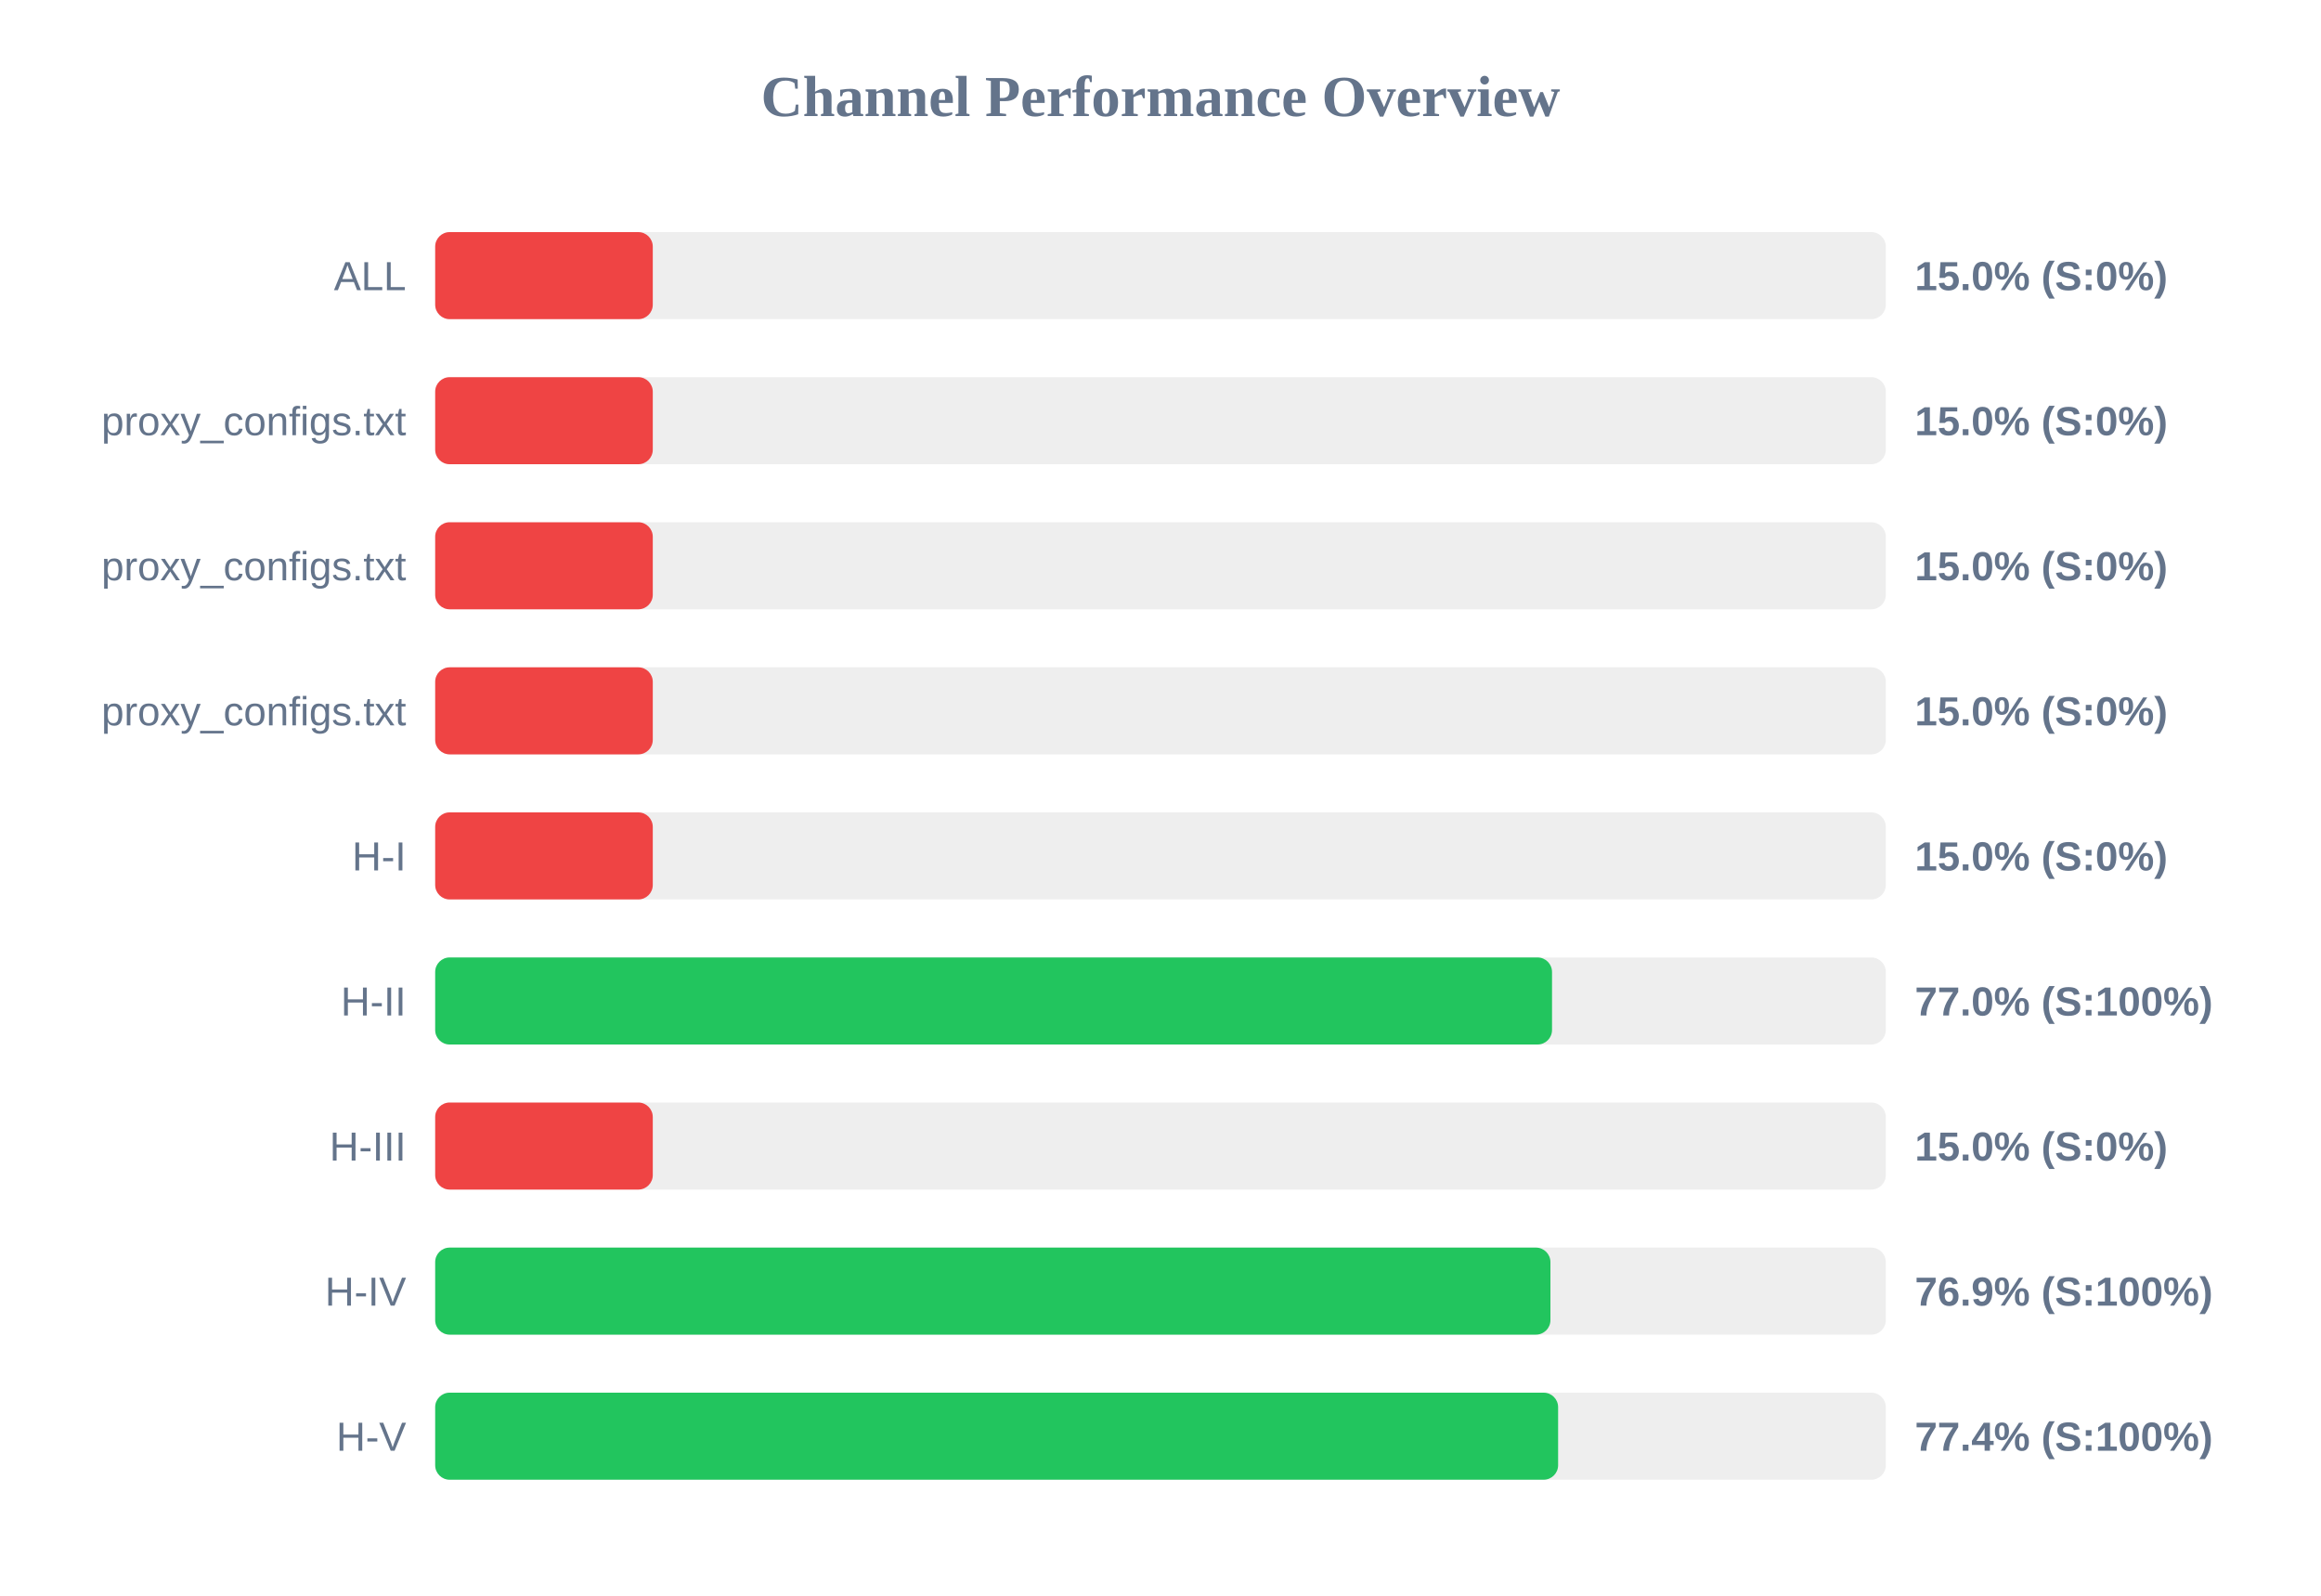
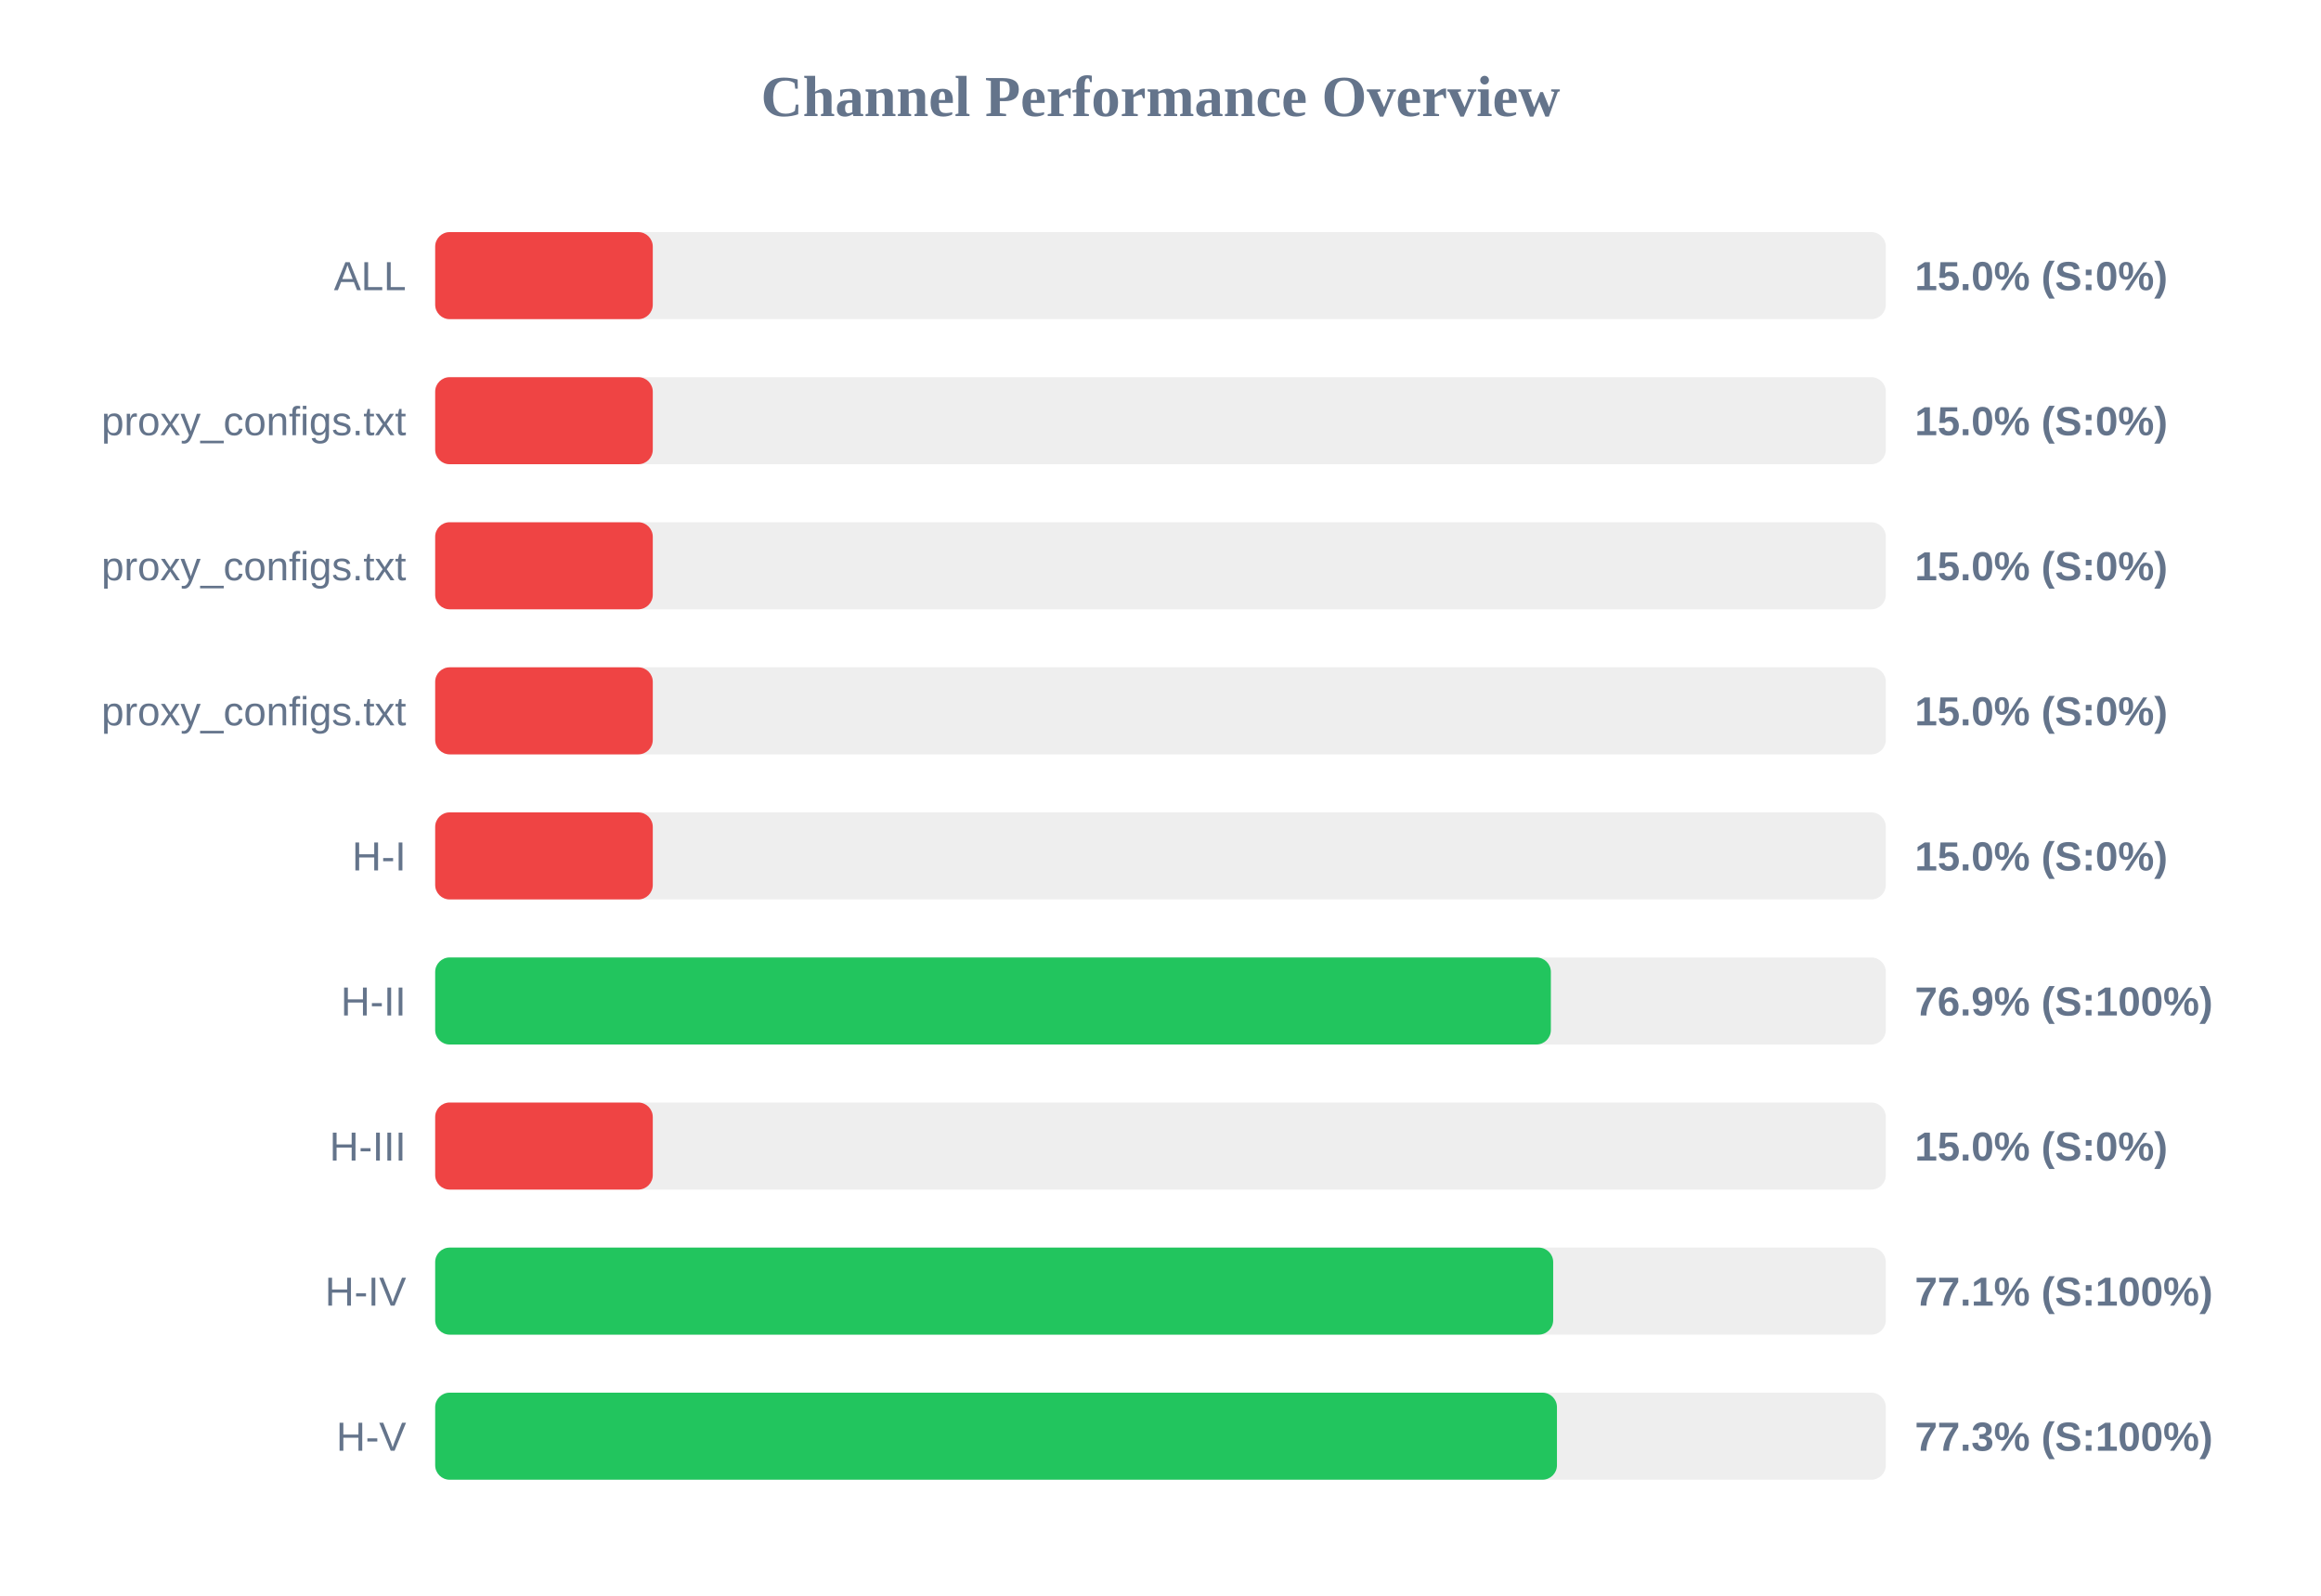
<svg xmlns="http://www.w3.org/2000/svg" width="800" height="550" version="1.1">
  <style>
        .row { font: 14px Arial; fill: #64748b; }
        .score { font: bold 14px Arial; fill: #64748b; }
    </style>
  <text x="400" y="40" text-anchor="middle" font-size="20px" font-weight="bold" fill="#64748b">Channel Performance Overview</text>
  <rect x="150" y="80" width="500" height="30" fill="#eee" rx="5" />
  <rect x="150" y="80" width="75.0" height="30" fill="#ef4444" rx="5" />
  <text x="140" y="100" text-anchor="end" class="row">ALL</text>
  <text x="660" y="100" text-anchor="start" class="score">15.0% (S:0%)</text>
  <rect x="150" y="130" width="500" height="30" fill="#eee" rx="5" />
  <rect x="150" y="130" width="75.0" height="30" fill="#ef4444" rx="5" />
  <text x="140" y="150" text-anchor="end" class="row">proxy_configs.txt</text>
  <text x="660" y="150" text-anchor="start" class="score">15.0% (S:0%)</text>
  <rect x="150" y="180" width="500" height="30" fill="#eee" rx="5" />
  <rect x="150" y="180" width="75.0" height="30" fill="#ef4444" rx="5" />
  <text x="140" y="200" text-anchor="end" class="row">proxy_configs.txt</text>
  <text x="660" y="200" text-anchor="start" class="score">15.0% (S:0%)</text>
  <rect x="150" y="230" width="500" height="30" fill="#eee" rx="5" />
  <rect x="150" y="230" width="75.0" height="30" fill="#ef4444" rx="5" />
  <text x="140" y="250" text-anchor="end" class="row">proxy_configs.txt</text>
  <text x="660" y="250" text-anchor="start" class="score">15.0% (S:0%)</text>
  <rect x="150" y="280" width="500" height="30" fill="#eee" rx="5" />
  <rect x="150" y="280" width="75.0" height="30" fill="#ef4444" rx="5" />
  <text x="140" y="300" text-anchor="end" class="row">H-I</text>
  <text x="660" y="300" text-anchor="start" class="score">15.0% (S:0%)</text>
  <rect x="150" y="330" width="500" height="30" fill="#eee" rx="5" />
-   <rect x="150" y="330" width="384.95" height="30" fill="#22c55e" rx="5" />
+   <rect x="150" y="330" width="384.55" height="30" fill="#22c55e" rx="5" />
  <text x="140" y="350" text-anchor="end" class="row">H-II</text>
-   <text x="660" y="350" text-anchor="start" class="score">77.0% (S:100%)</text>
+   <text x="660" y="350" text-anchor="start" class="score">76.9% (S:100%)</text>
  <rect x="150" y="380" width="500" height="30" fill="#eee" rx="5" />
  <rect x="150" y="380" width="75.0" height="30" fill="#ef4444" rx="5" />
  <text x="140" y="400" text-anchor="end" class="row">H-III</text>
  <text x="660" y="400" text-anchor="start" class="score">15.0% (S:0%)</text>
  <rect x="150" y="430" width="500" height="30" fill="#eee" rx="5" />
-   <rect x="150" y="430" width="384.4" height="30" fill="#22c55e" rx="5" />
+   <rect x="150" y="430" width="385.35" height="30" fill="#22c55e" rx="5" />
  <text x="140" y="450" text-anchor="end" class="row">H-IV</text>
-   <text x="660" y="450" text-anchor="start" class="score">76.9% (S:100%)</text>
+   <text x="660" y="450" text-anchor="start" class="score">77.1% (S:100%)</text>
  <rect x="150" y="480" width="500" height="30" fill="#eee" rx="5" />
-   <rect x="150" y="480" width="387.05" height="30" fill="#22c55e" rx="5" />
+   <rect x="150" y="480" width="386.65" height="30" fill="#22c55e" rx="5" />
  <text x="140" y="500" text-anchor="end" class="row">H-V</text>
-   <text x="660" y="500" text-anchor="start" class="score">77.4% (S:100%)</text>
+   <text x="660" y="500" text-anchor="start" class="score">77.3% (S:100%)</text>
</svg>
